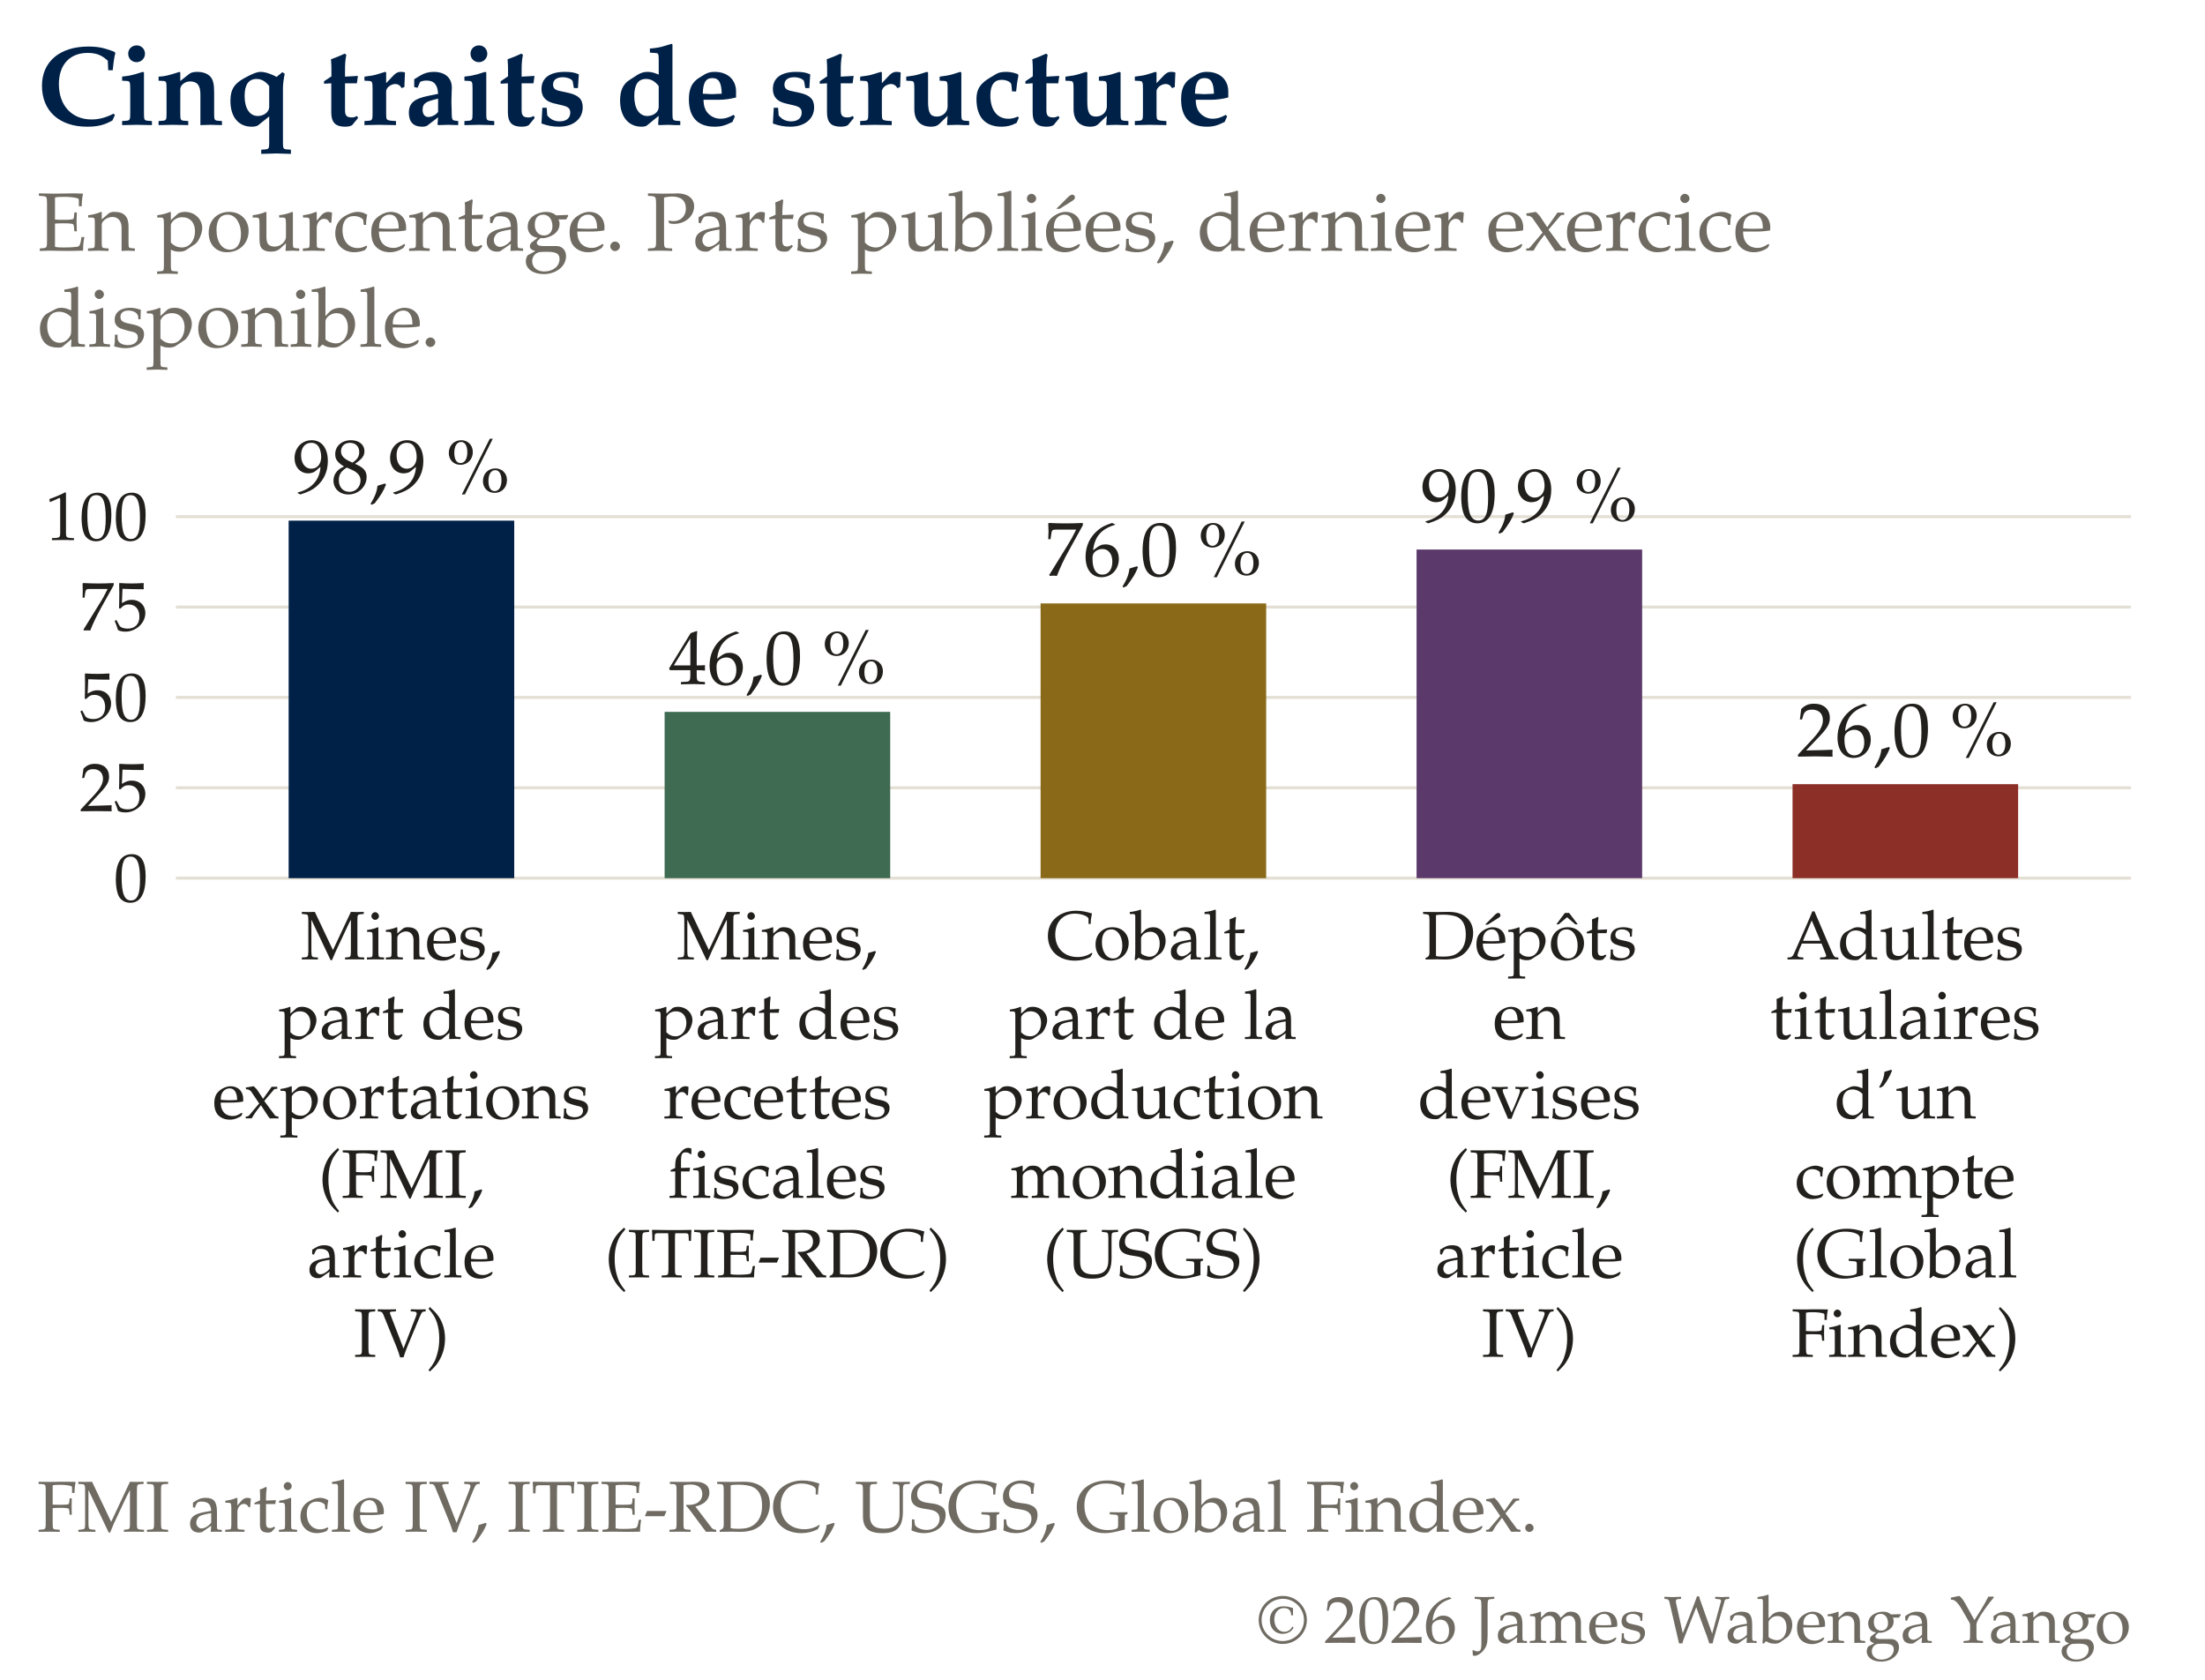
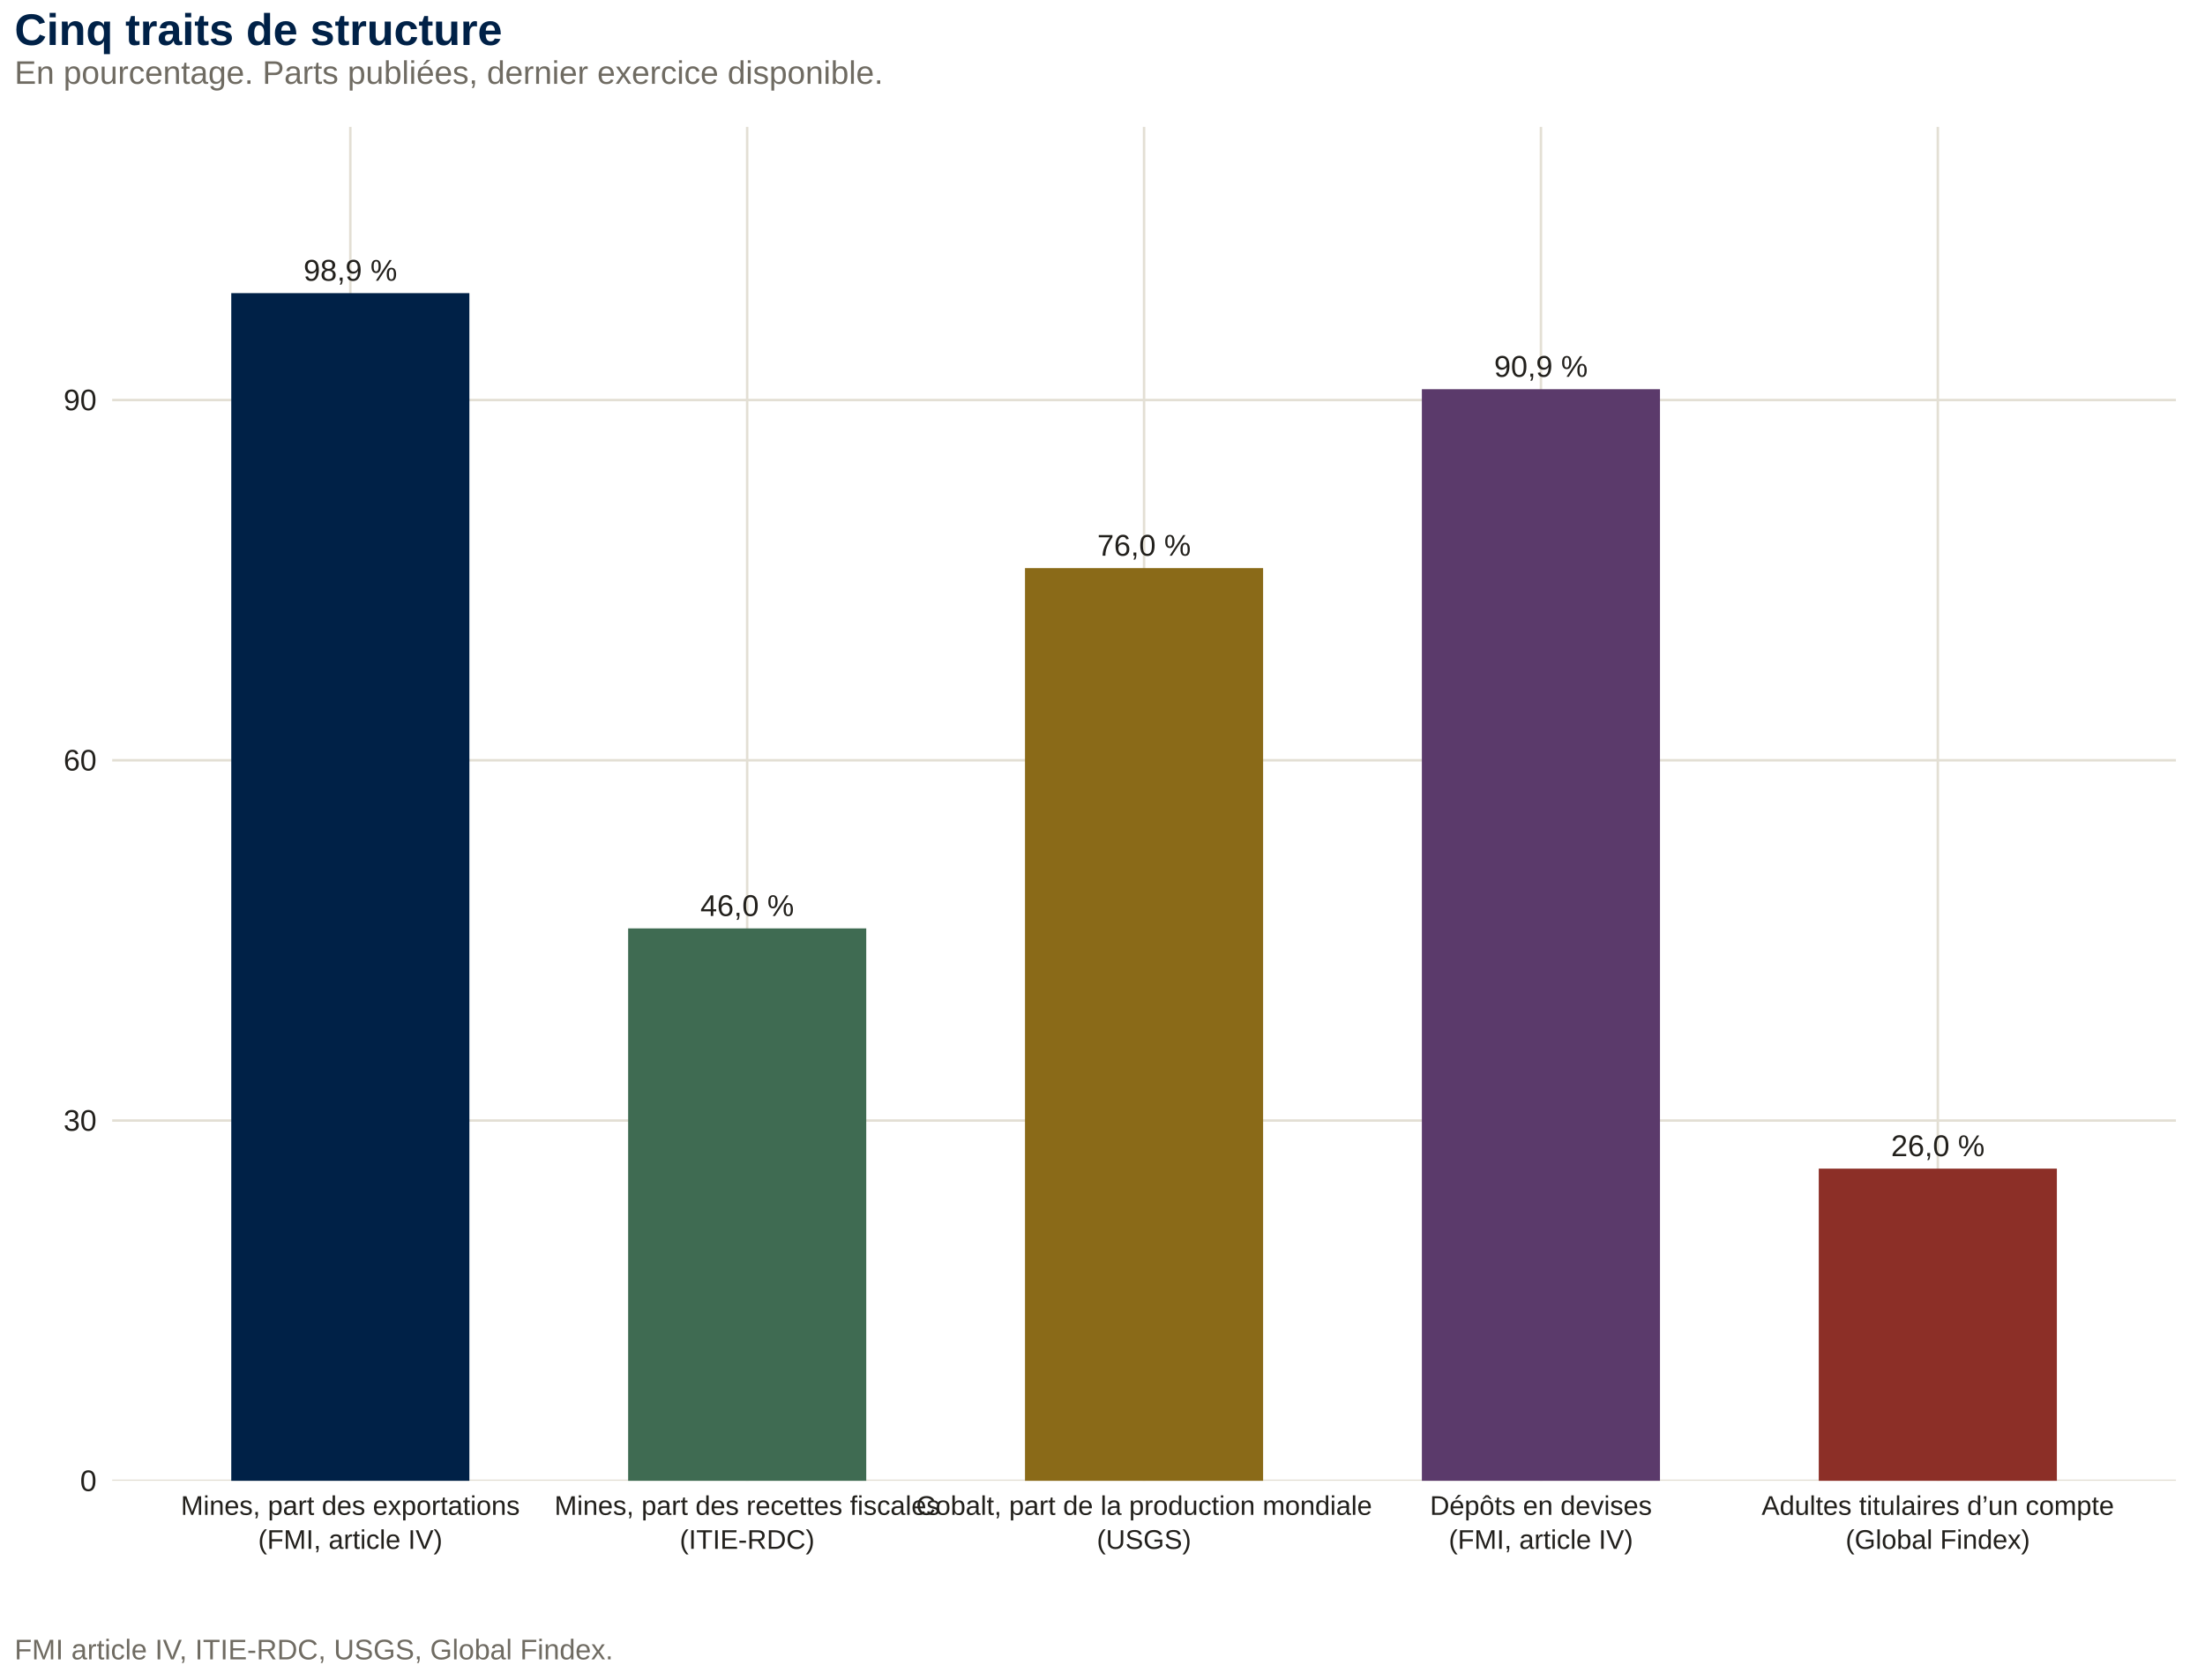
- <svg xmlns="http://www.w3.org/2000/svg" viewBox="0 0 238.11 181.42">
-   <g font-family="Iowan Old Style, Palatino Linotype, Palatino, Georgia, Cambria, serif">
-     <text x="4" y="13.48" font-size="12.16" fill="#002147" font-weight="bold">Cinq traits de structure</text>
-     <text x="4" y="27.07" font-size="8.93" fill="#6F6B62">En pourcentage. Parts publiées, dernier exercice</text>
-     <text x="4" y="37.43" font-size="8.93" fill="#6F6B62">disponible.</text>
-     <text x="4" y="165.42" font-size="7.79" fill="#6F6B62">FMI article IV, ITIE-RDC, USGS, Global Findex.</text>
-     <text x="230.11" y="177.42" font-size="7.17" fill="#6F6B62" text-anchor="end">© 2026 James Wabenga Yango</text>
-     <line x1="18.99" y1="94.84" x2="230.11" y2="94.84" stroke="#E3DFD4" stroke-width="0.32" />
-     <text x="15.99" y="97.36" font-size="7.4" fill="#22201C" text-anchor="end">0</text>
-     <line x1="18.99" y1="85.08" x2="230.11" y2="85.08" stroke="#E3DFD4" stroke-width="0.32" />
-     <text x="15.99" y="87.6" font-size="7.4" fill="#22201C" text-anchor="end">25</text>
-     <line x1="18.99" y1="75.32" x2="230.11" y2="75.32" stroke="#E3DFD4" stroke-width="0.32" />
-     <text x="15.99" y="77.84" font-size="7.4" fill="#22201C" text-anchor="end">50</text>
-     <line x1="18.99" y1="65.56" x2="230.11" y2="65.56" stroke="#E3DFD4" stroke-width="0.32" />
-     <text x="15.99" y="68.08" font-size="7.4" fill="#22201C" text-anchor="end">75</text>
-     <line x1="18.99" y1="55.8" x2="230.11" y2="55.8" stroke="#E3DFD4" stroke-width="0.32" />
-     <text x="15.99" y="58.32" font-size="7.4" fill="#22201C" text-anchor="end">100</text>
-     <rect x="31.17" y="56.23" width="24.36" height="38.61" fill="#002147" />
-     <text x="43.35" y="53.23" font-size="8.25" fill="#22201C" text-anchor="middle">98,9 %</text>
-     <text x="43.35" y="103.61" font-size="7.4" fill="#22201C" text-anchor="middle">Mines,</text>
-     <text x="43.35" y="112.2" font-size="7.4" fill="#22201C" text-anchor="middle">part des</text>
-     <text x="43.35" y="120.78" font-size="7.4" fill="#22201C" text-anchor="middle">exportations</text>
-     <text x="43.35" y="129.36" font-size="7.4" fill="#22201C" text-anchor="middle">(FMI,</text>
-     <text x="43.35" y="137.95" font-size="7.4" fill="#22201C" text-anchor="middle">article</text>
-     <text x="43.35" y="146.53" font-size="7.4" fill="#22201C" text-anchor="middle">IV)</text>
-     <rect x="71.77" y="76.88" width="24.36" height="17.96" fill="#3F6B52" />
-     <text x="83.95" y="73.88" font-size="8.25" fill="#22201C" text-anchor="middle">46,0 %</text>
-     <text x="83.95" y="103.61" font-size="7.4" fill="#22201C" text-anchor="middle">Mines,</text>
-     <text x="83.95" y="112.2" font-size="7.4" fill="#22201C" text-anchor="middle">part des</text>
-     <text x="83.95" y="120.78" font-size="7.4" fill="#22201C" text-anchor="middle">recettes</text>
-     <text x="83.95" y="129.36" font-size="7.4" fill="#22201C" text-anchor="middle">fiscales</text>
-     <text x="83.95" y="137.95" font-size="7.4" fill="#22201C" text-anchor="middle">(ITIE-RDC)</text>
-     <rect x="112.37" y="65.17" width="24.36" height="29.67" fill="#8A6A18" />
-     <text x="124.55" y="62.17" font-size="8.25" fill="#22201C" text-anchor="middle">76,0 %</text>
-     <text x="124.55" y="103.61" font-size="7.4" fill="#22201C" text-anchor="middle">Cobalt,</text>
-     <text x="124.55" y="112.2" font-size="7.4" fill="#22201C" text-anchor="middle">part de la</text>
-     <text x="124.55" y="120.78" font-size="7.4" fill="#22201C" text-anchor="middle">production</text>
-     <text x="124.55" y="129.36" font-size="7.4" fill="#22201C" text-anchor="middle">mondiale</text>
-     <text x="124.55" y="137.95" font-size="7.4" fill="#22201C" text-anchor="middle">(USGS)</text>
-     <rect x="152.97" y="59.35" width="24.36" height="35.49" fill="#5B3A6B" />
-     <text x="165.15" y="56.35" font-size="8.25" fill="#22201C" text-anchor="middle">90,9 %</text>
-     <text x="165.15" y="103.61" font-size="7.4" fill="#22201C" text-anchor="middle">Dépôts</text>
-     <text x="165.15" y="112.2" font-size="7.4" fill="#22201C" text-anchor="middle">en</text>
-     <text x="165.15" y="120.78" font-size="7.4" fill="#22201C" text-anchor="middle">devises</text>
-     <text x="165.15" y="129.36" font-size="7.4" fill="#22201C" text-anchor="middle">(FMI,</text>
-     <text x="165.15" y="137.95" font-size="7.4" fill="#22201C" text-anchor="middle">article</text>
-     <text x="165.15" y="146.53" font-size="7.4" fill="#22201C" text-anchor="middle">IV)</text>
-     <rect x="193.57" y="84.69" width="24.36" height="10.15" fill="#8C2F27" />
-     <text x="205.75" y="81.69" font-size="8.25" fill="#22201C" text-anchor="middle">26,0 %</text>
-     <text x="205.75" y="103.61" font-size="7.4" fill="#22201C" text-anchor="middle">Adultes</text>
-     <text x="205.75" y="112.2" font-size="7.4" fill="#22201C" text-anchor="middle">titulaires</text>
-     <text x="205.75" y="120.78" font-size="7.4" fill="#22201C" text-anchor="middle">d’un</text>
-     <text x="205.75" y="129.36" font-size="7.4" fill="#22201C" text-anchor="middle">compte</text>
-     <text x="205.75" y="137.95" font-size="7.4" fill="#22201C" text-anchor="middle">(Global</text>
-     <text x="205.75" y="146.53" font-size="7.4" fill="#22201C" text-anchor="middle">Findex)</text>
+ <svg viewBox="0 0 604.80 460.80">
+   <g class="svglite">
+     <defs>
+       <style type="text/css">
+     .svglite line, .svglite polyline, .svglite polygon, .svglite path, .svglite rect, .svglite circle {
+       fill: none;
+       stroke: #000000;
+       stroke-linecap: round;
+       stroke-linejoin: round;
+       stroke-miterlimit: 10.00;
+     }
+     .svglite text {
+       white-space: pre;
+     }
+     .svglite g.glyphgroup path {
+       fill: inherit;
+       stroke: none;
+     }
+   </style>
+     </defs>
+     <rect width="100%" height="100%" style="stroke: none; fill: none;" />
+     <defs>
+       <clipPath id="cpMC4wMHw2MDQuODB8MC4wMHw0NjAuODA=">
+         <rect x="0.00" y="0.00" width="604.80" height="460.80" />
+       </clipPath>
+     </defs>
+     <g clip-path="url(#cpMC4wMHw2MDQuODB8MC4wMHw0NjAuODA=)">
+ </g>
+     <defs>
+       <clipPath id="cpMzAuNzd8NTk2LjgzfDM0LjgwfDQwNi4yMg==">
+         <rect x="30.77" y="34.80" width="566.06" height="371.41" />
+       </clipPath>
+     </defs>
+     <g clip-path="url(#cpMzAuNzd8NTk2LjgzfDM0LjgwfDQwNi4yMg==)">
+       <polyline points="30.77,406.22 596.83,406.22 " style="stroke-width: 0.68; stroke: #E3DFD4; stroke-linecap: butt;" />
+       <polyline points="30.77,307.39 596.83,307.39 " style="stroke-width: 0.68; stroke: #E3DFD4; stroke-linecap: butt;" />
+       <polyline points="30.77,208.56 596.83,208.56 " style="stroke-width: 0.68; stroke: #E3DFD4; stroke-linecap: butt;" />
+       <polyline points="30.77,109.74 596.83,109.74 " style="stroke-width: 0.68; stroke: #E3DFD4; stroke-linecap: butt;" />
+       <polyline points="96.09,406.22 96.09,34.80 " style="stroke-width: 0.68; stroke: #E3DFD4; stroke-linecap: butt;" />
+       <polyline points="204.94,406.22 204.94,34.80 " style="stroke-width: 0.68; stroke: #E3DFD4; stroke-linecap: butt;" />
+       <polyline points="313.80,406.22 313.80,34.80 " style="stroke-width: 0.68; stroke: #E3DFD4; stroke-linecap: butt;" />
+       <polyline points="422.66,406.22 422.66,34.80 " style="stroke-width: 0.68; stroke: #E3DFD4; stroke-linecap: butt;" />
+       <polyline points="531.52,406.22 531.52,34.80 " style="stroke-width: 0.68; stroke: #E3DFD4; stroke-linecap: butt;" />
+       <rect x="63.43" y="80.42" width="65.31" height="325.80" style="stroke-width: 0.92; stroke: none; stroke-linecap: butt; stroke-linejoin: miter; fill: #002147;" />
+       <rect x="172.29" y="254.68" width="65.31" height="151.54" style="stroke-width: 0.92; stroke: none; stroke-linecap: butt; stroke-linejoin: miter; fill: #3F6B52;" />
+       <rect x="281.14" y="155.85" width="65.31" height="250.36" style="stroke-width: 0.92; stroke: none; stroke-linecap: butt; stroke-linejoin: miter; fill: #8A6A18;" />
+       <rect x="390.00" y="106.77" width="65.31" height="299.45" style="stroke-width: 0.92; stroke: none; stroke-linecap: butt; stroke-linejoin: miter; fill: #5B3A6B;" />
+       <rect x="498.86" y="320.57" width="65.31" height="85.65" style="stroke-width: 0.92; stroke: none; stroke-linecap: butt; stroke-linejoin: miter; fill: #8C2F27;" />
+       <text x="96.09" y="77.01" text-anchor="middle" style="font-size: 8.25px;fill: #22201C; font-family: &quot;Liberation Sans&quot;;" textLength="25.70px" lengthAdjust="spacingAndGlyphs">98,9 %</text>
+       <text x="204.94" y="251.28" text-anchor="middle" style="font-size: 8.25px;fill: #22201C; font-family: &quot;Liberation Sans&quot;;" textLength="25.70px" lengthAdjust="spacingAndGlyphs">46,0 %</text>
+       <text x="313.80" y="152.45" text-anchor="middle" style="font-size: 8.25px;fill: #22201C; font-family: &quot;Liberation Sans&quot;;" textLength="25.70px" lengthAdjust="spacingAndGlyphs">76,0 %</text>
+       <text x="422.66" y="103.37" text-anchor="middle" style="font-size: 8.25px;fill: #22201C; font-family: &quot;Liberation Sans&quot;;" textLength="25.70px" lengthAdjust="spacingAndGlyphs">90,9 %</text>
+       <text x="531.52" y="317.16" text-anchor="middle" style="font-size: 8.25px;fill: #22201C; font-family: &quot;Liberation Sans&quot;;" textLength="25.70px" lengthAdjust="spacingAndGlyphs">26,0 %</text>
+     </g>
+     <g clip-path="url(#cpMC4wMHw2MDQuODB8MC4wMHw0NjAuODA=)">
+       <text x="26.51" y="409.02" text-anchor="end" style="font-size: 8.17px;fill: #22201C; font-family: &quot;Liberation Sans&quot;;" textLength="4.53px" lengthAdjust="spacingAndGlyphs">0</text>
+       <text x="26.51" y="310.19" text-anchor="end" style="font-size: 8.17px;fill: #22201C; font-family: &quot;Liberation Sans&quot;;" textLength="9.06px" lengthAdjust="spacingAndGlyphs">30</text>
+       <text x="26.51" y="211.37" text-anchor="end" style="font-size: 8.17px;fill: #22201C; font-family: &quot;Liberation Sans&quot;;" textLength="9.06px" lengthAdjust="spacingAndGlyphs">60</text>
+       <text x="26.51" y="112.54" text-anchor="end" style="font-size: 8.17px;fill: #22201C; font-family: &quot;Liberation Sans&quot;;" textLength="9.06px" lengthAdjust="spacingAndGlyphs">90</text>
+       <text x="96.09" y="415.56" text-anchor="middle" style="font-size: 7.40px;fill: #22201C; font-family: &quot;Liberation Sans&quot;;" textLength="92.83px" lengthAdjust="spacingAndGlyphs">Mines, part des exportations</text>
+       <text x="96.09" y="424.88" text-anchor="middle" style="font-size: 7.40px;fill: #22201C; font-family: &quot;Liberation Sans&quot;;" textLength="50.48px" lengthAdjust="spacingAndGlyphs">(FMI, article IV)</text>
+       <text x="204.94" y="415.56" text-anchor="middle" style="font-size: 7.40px;fill: #22201C; font-family: &quot;Liberation Sans&quot;;" textLength="105.56px" lengthAdjust="spacingAndGlyphs">Mines, part des recettes fiscales</text>
+       <text x="204.94" y="424.88" text-anchor="middle" style="font-size: 7.40px;fill: #22201C; font-family: &quot;Liberation Sans&quot;;" textLength="36.97px" lengthAdjust="spacingAndGlyphs">(ITIE-RDC)</text>
+       <text x="313.80" y="415.56" text-anchor="middle" style="font-size: 7.40px;fill: #22201C; font-family: &quot;Liberation Sans&quot;;" textLength="124.84px" lengthAdjust="spacingAndGlyphs">Cobalt, part de la production mondiale</text>
+       <text x="313.80" y="424.88" text-anchor="middle" style="font-size: 7.40px;fill: #22201C; font-family: &quot;Liberation Sans&quot;;" textLength="25.88px" lengthAdjust="spacingAndGlyphs">(USGS)</text>
+       <text x="422.66" y="415.56" text-anchor="middle" style="font-size: 7.40px;fill: #22201C; font-family: &quot;Liberation Sans&quot;;" textLength="60.81px" lengthAdjust="spacingAndGlyphs">Dépôts en devises</text>
+       <text x="422.66" y="424.88" text-anchor="middle" style="font-size: 7.40px;fill: #22201C; font-family: &quot;Liberation Sans&quot;;" textLength="50.48px" lengthAdjust="spacingAndGlyphs">(FMI, article IV)</text>
+       <text x="531.52" y="415.56" text-anchor="middle" style="font-size: 7.40px;fill: #22201C; font-family: &quot;Liberation Sans&quot;;" textLength="96.50px" lengthAdjust="spacingAndGlyphs">Adultes titulaires d’un compte</text>
+       <text x="531.52" y="424.88" text-anchor="middle" style="font-size: 7.40px;fill: #22201C; font-family: &quot;Liberation Sans&quot;;" textLength="50.53px" lengthAdjust="spacingAndGlyphs">(Global Findex)</text>
+       <text x="3.99" y="22.99" style="font-size: 8.93px;fill: #6F6B62; font-family: &quot;Liberation Sans&quot;;" textLength="238.38px" lengthAdjust="spacingAndGlyphs">En pourcentage. Parts publiées, dernier exercice disponible.</text>
+       <text x="3.99" y="12.34" style="font-size: 12.16px; font-weight: bold;fill: #002147; font-family: &quot;Liberation Sans&quot;;" textLength="133.75px" lengthAdjust="spacingAndGlyphs">Cinq traits de structure</text>
+       <text x="3.99" y="455.20" style="font-size: 7.79px;fill: #6F6B62; font-family: &quot;Liberation Sans&quot;;" textLength="163.97px" lengthAdjust="spacingAndGlyphs">FMI article IV, ITIE-RDC, USGS, Global Findex.</text>
+     </g>
  </g>
</svg>
